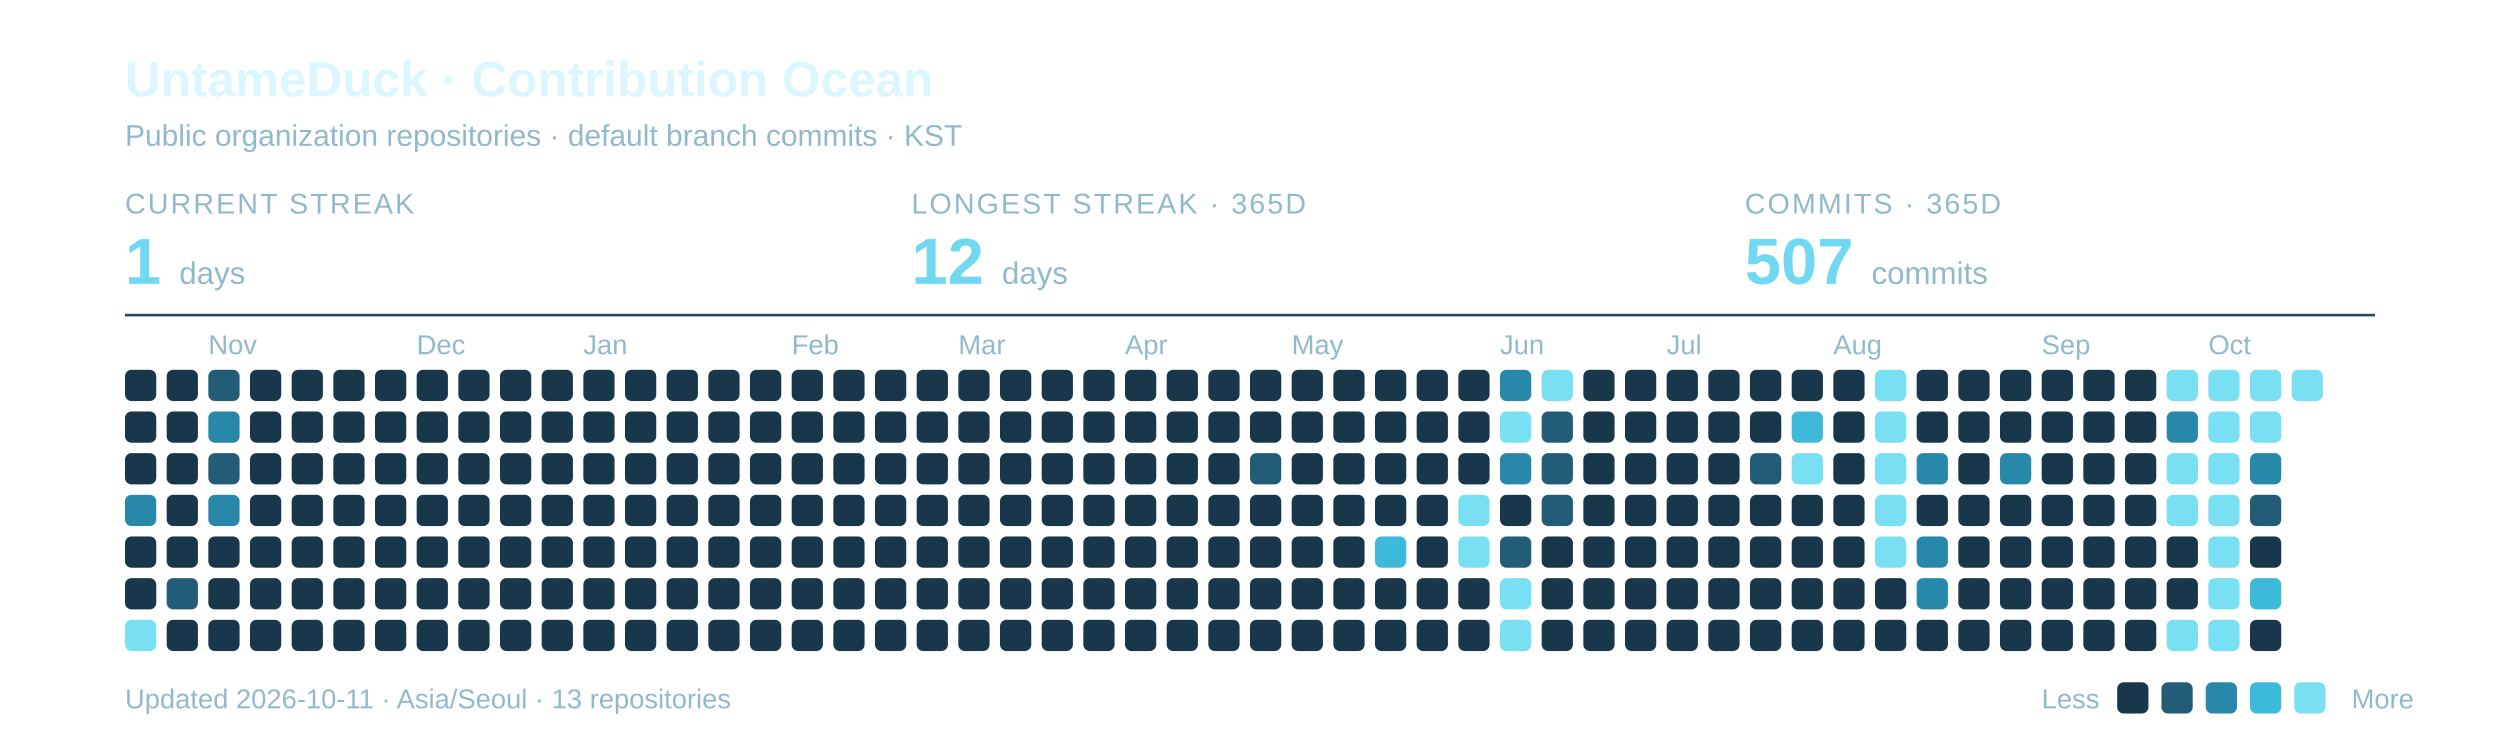
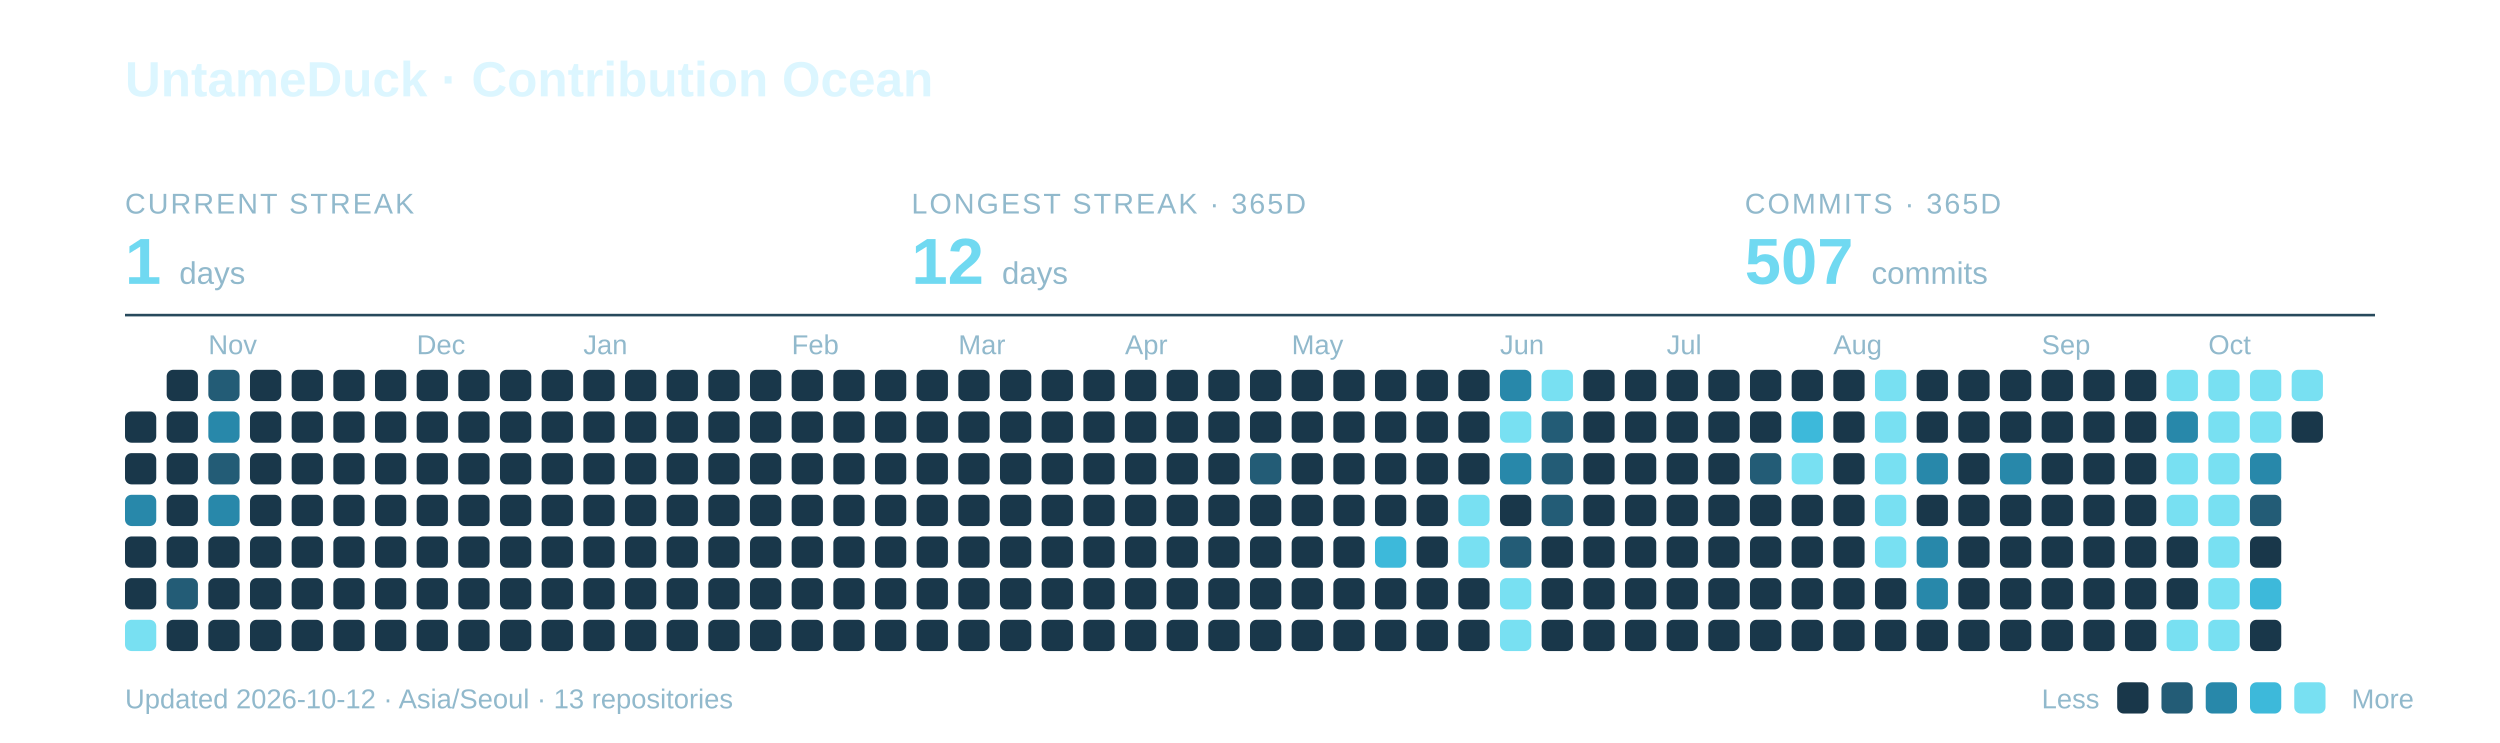
<svg xmlns="http://www.w3.org/2000/svg" width="960" height="285" viewBox="0 0 960 285" role="img" aria-labelledby="title description">
  <text x="48" y="37" font-family="-apple-system,BlinkMacSystemFont,Segoe UI,Arial,sans-serif" font-weight="700" font-size="19" fill="#DCF6FF">UntameDuck · Contribution Ocean</text>
-   <text x="48" y="56" font-family="-apple-system,BlinkMacSystemFont,Segoe UI,Arial,sans-serif" font-size="11.5" fill="#91B9CC">Public organization repositories · default branch commits · KST</text>
  <text x="48" y="82" font-family="-apple-system,BlinkMacSystemFont,Segoe UI,Arial,sans-serif" font-size="11" letter-spacing="0.8" fill="#91B9CC">CURRENT STREAK</text>
  <text x="48" y="109" font-family="-apple-system,BlinkMacSystemFont,Segoe UI,Arial,sans-serif" font-weight="700" font-size="25" fill="#70D9F1">1 <tspan font-size="12" font-weight="400" fill="#91B9CC">days</tspan>
  </text>
  <text x="350" y="82" font-family="-apple-system,BlinkMacSystemFont,Segoe UI,Arial,sans-serif" font-size="11" letter-spacing="0.8" fill="#91B9CC">LONGEST STREAK · 365D</text>
  <text x="350" y="109" font-family="-apple-system,BlinkMacSystemFont,Segoe UI,Arial,sans-serif" font-weight="700" font-size="25" fill="#70D9F1">12 <tspan font-size="12" font-weight="400" fill="#91B9CC">days</tspan>
  </text>
  <text x="670" y="82" font-family="-apple-system,BlinkMacSystemFont,Segoe UI,Arial,sans-serif" font-size="11" letter-spacing="0.8" fill="#91B9CC">COMMITS · 365D</text>
  <text x="670" y="109" font-family="-apple-system,BlinkMacSystemFont,Segoe UI,Arial,sans-serif" font-weight="700" font-size="25" fill="#70D9F1">507 <tspan font-size="12" font-weight="400" fill="#91B9CC">commits</tspan>
  </text>
  <path d="M48 121H912" stroke="#27495C" />
  <text x="80" y="136" font-family="-apple-system,BlinkMacSystemFont,Segoe UI,Arial,sans-serif" font-size="10.5" fill="#91B9CC">Nov</text>
  <text x="160" y="136" font-family="-apple-system,BlinkMacSystemFont,Segoe UI,Arial,sans-serif" font-size="10.5" fill="#91B9CC">Dec</text>
  <text x="224" y="136" font-family="-apple-system,BlinkMacSystemFont,Segoe UI,Arial,sans-serif" font-size="10.5" fill="#91B9CC">Jan</text>
  <text x="304" y="136" font-family="-apple-system,BlinkMacSystemFont,Segoe UI,Arial,sans-serif" font-size="10.5" fill="#91B9CC">Feb</text>
  <text x="368" y="136" font-family="-apple-system,BlinkMacSystemFont,Segoe UI,Arial,sans-serif" font-size="10.5" fill="#91B9CC">Mar</text>
  <text x="432" y="136" font-family="-apple-system,BlinkMacSystemFont,Segoe UI,Arial,sans-serif" font-size="10.5" fill="#91B9CC">Apr</text>
  <text x="496" y="136" font-family="-apple-system,BlinkMacSystemFont,Segoe UI,Arial,sans-serif" font-size="10.5" fill="#91B9CC">May</text>
  <text x="576" y="136" font-family="-apple-system,BlinkMacSystemFont,Segoe UI,Arial,sans-serif" font-size="10.5" fill="#91B9CC">Jun</text>
  <text x="640" y="136" font-family="-apple-system,BlinkMacSystemFont,Segoe UI,Arial,sans-serif" font-size="10.5" fill="#91B9CC">Jul</text>
  <text x="704" y="136" font-family="-apple-system,BlinkMacSystemFont,Segoe UI,Arial,sans-serif" font-size="10.5" fill="#91B9CC">Aug</text>
  <text x="784" y="136" font-family="-apple-system,BlinkMacSystemFont,Segoe UI,Arial,sans-serif" font-size="10.5" fill="#91B9CC">Sep</text>
  <text x="848" y="136" font-family="-apple-system,BlinkMacSystemFont,Segoe UI,Arial,sans-serif" font-size="10.5" fill="#91B9CC">Oct</text>
-   <rect x="48" y="142" width="12" height="12" rx="2.5" fill="#19374A" />
  <rect x="48" y="158" width="12" height="12" rx="2.5" fill="#19374A" />
  <rect x="48" y="174" width="12" height="12" rx="2.5" fill="#19374A" />
  <rect x="48" y="190" width="12" height="12" rx="2.5" fill="#2888AA" />
  <rect x="48" y="206" width="12" height="12" rx="2.5" fill="#19374A" />
  <rect x="48" y="222" width="12" height="12" rx="2.5" fill="#19374A" />
  <rect x="48" y="238" width="12" height="12" rx="2.5" fill="#78E0F2" />
  <rect x="64" y="142" width="12" height="12" rx="2.5" fill="#19374A" />
  <rect x="64" y="158" width="12" height="12" rx="2.5" fill="#19374A" />
  <rect x="64" y="174" width="12" height="12" rx="2.5" fill="#19374A" />
  <rect x="64" y="190" width="12" height="12" rx="2.5" fill="#19374A" />
  <rect x="64" y="206" width="12" height="12" rx="2.5" fill="#19374A" />
  <rect x="64" y="222" width="12" height="12" rx="2.5" fill="#235C76" />
  <rect x="64" y="238" width="12" height="12" rx="2.5" fill="#19374A" />
  <rect x="80" y="142" width="12" height="12" rx="2.5" fill="#235C76" />
  <rect x="80" y="158" width="12" height="12" rx="2.5" fill="#2888AA" />
  <rect x="80" y="174" width="12" height="12" rx="2.5" fill="#235C76" />
  <rect x="80" y="190" width="12" height="12" rx="2.5" fill="#2888AA" />
  <rect x="80" y="206" width="12" height="12" rx="2.5" fill="#19374A" />
  <rect x="80" y="222" width="12" height="12" rx="2.5" fill="#19374A" />
  <rect x="80" y="238" width="12" height="12" rx="2.5" fill="#19374A" />
  <rect x="96" y="142" width="12" height="12" rx="2.5" fill="#19374A" />
  <rect x="96" y="158" width="12" height="12" rx="2.5" fill="#19374A" />
  <rect x="96" y="174" width="12" height="12" rx="2.5" fill="#19374A" />
  <rect x="96" y="190" width="12" height="12" rx="2.5" fill="#19374A" />
  <rect x="96" y="206" width="12" height="12" rx="2.5" fill="#19374A" />
  <rect x="96" y="222" width="12" height="12" rx="2.5" fill="#19374A" />
  <rect x="96" y="238" width="12" height="12" rx="2.5" fill="#19374A" />
  <rect x="112" y="142" width="12" height="12" rx="2.5" fill="#19374A" />
  <rect x="112" y="158" width="12" height="12" rx="2.5" fill="#19374A" />
  <rect x="112" y="174" width="12" height="12" rx="2.5" fill="#19374A" />
  <rect x="112" y="190" width="12" height="12" rx="2.5" fill="#19374A" />
  <rect x="112" y="206" width="12" height="12" rx="2.5" fill="#19374A" />
  <rect x="112" y="222" width="12" height="12" rx="2.5" fill="#19374A" />
  <rect x="112" y="238" width="12" height="12" rx="2.5" fill="#19374A" />
  <rect x="128" y="142" width="12" height="12" rx="2.5" fill="#19374A" />
  <rect x="128" y="158" width="12" height="12" rx="2.5" fill="#19374A" />
  <rect x="128" y="174" width="12" height="12" rx="2.5" fill="#19374A" />
  <rect x="128" y="190" width="12" height="12" rx="2.5" fill="#19374A" />
  <rect x="128" y="206" width="12" height="12" rx="2.5" fill="#19374A" />
  <rect x="128" y="222" width="12" height="12" rx="2.5" fill="#19374A" />
  <rect x="128" y="238" width="12" height="12" rx="2.5" fill="#19374A" />
  <rect x="144" y="142" width="12" height="12" rx="2.5" fill="#19374A" />
  <rect x="144" y="158" width="12" height="12" rx="2.5" fill="#19374A" />
  <rect x="144" y="174" width="12" height="12" rx="2.5" fill="#19374A" />
  <rect x="144" y="190" width="12" height="12" rx="2.5" fill="#19374A" />
  <rect x="144" y="206" width="12" height="12" rx="2.5" fill="#19374A" />
  <rect x="144" y="222" width="12" height="12" rx="2.5" fill="#19374A" />
  <rect x="144" y="238" width="12" height="12" rx="2.5" fill="#19374A" />
  <rect x="160" y="142" width="12" height="12" rx="2.5" fill="#19374A" />
  <rect x="160" y="158" width="12" height="12" rx="2.5" fill="#19374A" />
  <rect x="160" y="174" width="12" height="12" rx="2.5" fill="#19374A" />
  <rect x="160" y="190" width="12" height="12" rx="2.5" fill="#19374A" />
  <rect x="160" y="206" width="12" height="12" rx="2.5" fill="#19374A" />
  <rect x="160" y="222" width="12" height="12" rx="2.5" fill="#19374A" />
  <rect x="160" y="238" width="12" height="12" rx="2.5" fill="#19374A" />
  <rect x="176" y="142" width="12" height="12" rx="2.5" fill="#19374A" />
  <rect x="176" y="158" width="12" height="12" rx="2.5" fill="#19374A" />
  <rect x="176" y="174" width="12" height="12" rx="2.5" fill="#19374A" />
  <rect x="176" y="190" width="12" height="12" rx="2.5" fill="#19374A" />
  <rect x="176" y="206" width="12" height="12" rx="2.5" fill="#19374A" />
  <rect x="176" y="222" width="12" height="12" rx="2.5" fill="#19374A" />
  <rect x="176" y="238" width="12" height="12" rx="2.5" fill="#19374A" />
  <rect x="192" y="142" width="12" height="12" rx="2.5" fill="#19374A" />
  <rect x="192" y="158" width="12" height="12" rx="2.5" fill="#19374A" />
  <rect x="192" y="174" width="12" height="12" rx="2.5" fill="#19374A" />
  <rect x="192" y="190" width="12" height="12" rx="2.5" fill="#19374A" />
  <rect x="192" y="206" width="12" height="12" rx="2.5" fill="#19374A" />
  <rect x="192" y="222" width="12" height="12" rx="2.5" fill="#19374A" />
  <rect x="192" y="238" width="12" height="12" rx="2.5" fill="#19374A" />
  <rect x="208" y="142" width="12" height="12" rx="2.5" fill="#19374A" />
  <rect x="208" y="158" width="12" height="12" rx="2.5" fill="#19374A" />
  <rect x="208" y="174" width="12" height="12" rx="2.5" fill="#19374A" />
  <rect x="208" y="190" width="12" height="12" rx="2.5" fill="#19374A" />
  <rect x="208" y="206" width="12" height="12" rx="2.5" fill="#19374A" />
  <rect x="208" y="222" width="12" height="12" rx="2.5" fill="#19374A" />
  <rect x="208" y="238" width="12" height="12" rx="2.5" fill="#19374A" />
  <rect x="224" y="142" width="12" height="12" rx="2.5" fill="#19374A" />
  <rect x="224" y="158" width="12" height="12" rx="2.5" fill="#19374A" />
  <rect x="224" y="174" width="12" height="12" rx="2.5" fill="#19374A" />
  <rect x="224" y="190" width="12" height="12" rx="2.5" fill="#19374A" />
  <rect x="224" y="206" width="12" height="12" rx="2.5" fill="#19374A" />
  <rect x="224" y="222" width="12" height="12" rx="2.5" fill="#19374A" />
  <rect x="224" y="238" width="12" height="12" rx="2.5" fill="#19374A" />
  <rect x="240" y="142" width="12" height="12" rx="2.5" fill="#19374A" />
  <rect x="240" y="158" width="12" height="12" rx="2.5" fill="#19374A" />
  <rect x="240" y="174" width="12" height="12" rx="2.5" fill="#19374A" />
  <rect x="240" y="190" width="12" height="12" rx="2.5" fill="#19374A" />
  <rect x="240" y="206" width="12" height="12" rx="2.5" fill="#19374A" />
  <rect x="240" y="222" width="12" height="12" rx="2.5" fill="#19374A" />
  <rect x="240" y="238" width="12" height="12" rx="2.5" fill="#19374A" />
  <rect x="256" y="142" width="12" height="12" rx="2.5" fill="#19374A" />
  <rect x="256" y="158" width="12" height="12" rx="2.5" fill="#19374A" />
  <rect x="256" y="174" width="12" height="12" rx="2.5" fill="#19374A" />
  <rect x="256" y="190" width="12" height="12" rx="2.5" fill="#19374A" />
  <rect x="256" y="206" width="12" height="12" rx="2.5" fill="#19374A" />
  <rect x="256" y="222" width="12" height="12" rx="2.5" fill="#19374A" />
  <rect x="256" y="238" width="12" height="12" rx="2.5" fill="#19374A" />
  <rect x="272" y="142" width="12" height="12" rx="2.5" fill="#19374A" />
  <rect x="272" y="158" width="12" height="12" rx="2.5" fill="#19374A" />
  <rect x="272" y="174" width="12" height="12" rx="2.5" fill="#19374A" />
  <rect x="272" y="190" width="12" height="12" rx="2.5" fill="#19374A" />
  <rect x="272" y="206" width="12" height="12" rx="2.5" fill="#19374A" />
  <rect x="272" y="222" width="12" height="12" rx="2.5" fill="#19374A" />
  <rect x="272" y="238" width="12" height="12" rx="2.5" fill="#19374A" />
  <rect x="288" y="142" width="12" height="12" rx="2.5" fill="#19374A" />
  <rect x="288" y="158" width="12" height="12" rx="2.5" fill="#19374A" />
  <rect x="288" y="174" width="12" height="12" rx="2.5" fill="#19374A" />
  <rect x="288" y="190" width="12" height="12" rx="2.5" fill="#19374A" />
  <rect x="288" y="206" width="12" height="12" rx="2.5" fill="#19374A" />
  <rect x="288" y="222" width="12" height="12" rx="2.5" fill="#19374A" />
  <rect x="288" y="238" width="12" height="12" rx="2.5" fill="#19374A" />
  <rect x="304" y="142" width="12" height="12" rx="2.5" fill="#19374A" />
  <rect x="304" y="158" width="12" height="12" rx="2.5" fill="#19374A" />
  <rect x="304" y="174" width="12" height="12" rx="2.5" fill="#19374A" />
  <rect x="304" y="190" width="12" height="12" rx="2.5" fill="#19374A" />
  <rect x="304" y="206" width="12" height="12" rx="2.5" fill="#19374A" />
  <rect x="304" y="222" width="12" height="12" rx="2.5" fill="#19374A" />
  <rect x="304" y="238" width="12" height="12" rx="2.5" fill="#19374A" />
  <rect x="320" y="142" width="12" height="12" rx="2.5" fill="#19374A" />
  <rect x="320" y="158" width="12" height="12" rx="2.5" fill="#19374A" />
  <rect x="320" y="174" width="12" height="12" rx="2.5" fill="#19374A" />
  <rect x="320" y="190" width="12" height="12" rx="2.5" fill="#19374A" />
  <rect x="320" y="206" width="12" height="12" rx="2.5" fill="#19374A" />
  <rect x="320" y="222" width="12" height="12" rx="2.5" fill="#19374A" />
  <rect x="320" y="238" width="12" height="12" rx="2.5" fill="#19374A" />
  <rect x="336" y="142" width="12" height="12" rx="2.5" fill="#19374A" />
  <rect x="336" y="158" width="12" height="12" rx="2.5" fill="#19374A" />
  <rect x="336" y="174" width="12" height="12" rx="2.5" fill="#19374A" />
  <rect x="336" y="190" width="12" height="12" rx="2.5" fill="#19374A" />
  <rect x="336" y="206" width="12" height="12" rx="2.5" fill="#19374A" />
  <rect x="336" y="222" width="12" height="12" rx="2.5" fill="#19374A" />
  <rect x="336" y="238" width="12" height="12" rx="2.5" fill="#19374A" />
  <rect x="352" y="142" width="12" height="12" rx="2.5" fill="#19374A" />
  <rect x="352" y="158" width="12" height="12" rx="2.5" fill="#19374A" />
  <rect x="352" y="174" width="12" height="12" rx="2.5" fill="#19374A" />
  <rect x="352" y="190" width="12" height="12" rx="2.5" fill="#19374A" />
  <rect x="352" y="206" width="12" height="12" rx="2.5" fill="#19374A" />
  <rect x="352" y="222" width="12" height="12" rx="2.5" fill="#19374A" />
  <rect x="352" y="238" width="12" height="12" rx="2.5" fill="#19374A" />
  <rect x="368" y="142" width="12" height="12" rx="2.5" fill="#19374A" />
  <rect x="368" y="158" width="12" height="12" rx="2.5" fill="#19374A" />
  <rect x="368" y="174" width="12" height="12" rx="2.5" fill="#19374A" />
  <rect x="368" y="190" width="12" height="12" rx="2.5" fill="#19374A" />
  <rect x="368" y="206" width="12" height="12" rx="2.5" fill="#19374A" />
  <rect x="368" y="222" width="12" height="12" rx="2.5" fill="#19374A" />
  <rect x="368" y="238" width="12" height="12" rx="2.5" fill="#19374A" />
  <rect x="384" y="142" width="12" height="12" rx="2.5" fill="#19374A" />
  <rect x="384" y="158" width="12" height="12" rx="2.5" fill="#19374A" />
  <rect x="384" y="174" width="12" height="12" rx="2.5" fill="#19374A" />
  <rect x="384" y="190" width="12" height="12" rx="2.5" fill="#19374A" />
  <rect x="384" y="206" width="12" height="12" rx="2.5" fill="#19374A" />
  <rect x="384" y="222" width="12" height="12" rx="2.5" fill="#19374A" />
  <rect x="384" y="238" width="12" height="12" rx="2.5" fill="#19374A" />
  <rect x="400" y="142" width="12" height="12" rx="2.5" fill="#19374A" />
  <rect x="400" y="158" width="12" height="12" rx="2.5" fill="#19374A" />
  <rect x="400" y="174" width="12" height="12" rx="2.5" fill="#19374A" />
  <rect x="400" y="190" width="12" height="12" rx="2.5" fill="#19374A" />
  <rect x="400" y="206" width="12" height="12" rx="2.5" fill="#19374A" />
  <rect x="400" y="222" width="12" height="12" rx="2.5" fill="#19374A" />
  <rect x="400" y="238" width="12" height="12" rx="2.5" fill="#19374A" />
  <rect x="416" y="142" width="12" height="12" rx="2.5" fill="#19374A" />
  <rect x="416" y="158" width="12" height="12" rx="2.5" fill="#19374A" />
  <rect x="416" y="174" width="12" height="12" rx="2.5" fill="#19374A" />
  <rect x="416" y="190" width="12" height="12" rx="2.5" fill="#19374A" />
  <rect x="416" y="206" width="12" height="12" rx="2.5" fill="#19374A" />
  <rect x="416" y="222" width="12" height="12" rx="2.5" fill="#19374A" />
  <rect x="416" y="238" width="12" height="12" rx="2.5" fill="#19374A" />
  <rect x="432" y="142" width="12" height="12" rx="2.5" fill="#19374A" />
  <rect x="432" y="158" width="12" height="12" rx="2.5" fill="#19374A" />
  <rect x="432" y="174" width="12" height="12" rx="2.5" fill="#19374A" />
  <rect x="432" y="190" width="12" height="12" rx="2.5" fill="#19374A" />
  <rect x="432" y="206" width="12" height="12" rx="2.5" fill="#19374A" />
  <rect x="432" y="222" width="12" height="12" rx="2.5" fill="#19374A" />
  <rect x="432" y="238" width="12" height="12" rx="2.5" fill="#19374A" />
  <rect x="448" y="142" width="12" height="12" rx="2.5" fill="#19374A" />
  <rect x="448" y="158" width="12" height="12" rx="2.5" fill="#19374A" />
  <rect x="448" y="174" width="12" height="12" rx="2.5" fill="#19374A" />
  <rect x="448" y="190" width="12" height="12" rx="2.5" fill="#19374A" />
  <rect x="448" y="206" width="12" height="12" rx="2.5" fill="#19374A" />
  <rect x="448" y="222" width="12" height="12" rx="2.5" fill="#19374A" />
  <rect x="448" y="238" width="12" height="12" rx="2.5" fill="#19374A" />
  <rect x="464" y="142" width="12" height="12" rx="2.5" fill="#19374A" />
  <rect x="464" y="158" width="12" height="12" rx="2.5" fill="#19374A" />
  <rect x="464" y="174" width="12" height="12" rx="2.5" fill="#19374A" />
  <rect x="464" y="190" width="12" height="12" rx="2.5" fill="#19374A" />
  <rect x="464" y="206" width="12" height="12" rx="2.5" fill="#19374A" />
  <rect x="464" y="222" width="12" height="12" rx="2.5" fill="#19374A" />
  <rect x="464" y="238" width="12" height="12" rx="2.5" fill="#19374A" />
  <rect x="480" y="142" width="12" height="12" rx="2.5" fill="#19374A" />
  <rect x="480" y="158" width="12" height="12" rx="2.5" fill="#19374A" />
  <rect x="480" y="174" width="12" height="12" rx="2.5" fill="#235C76" />
  <rect x="480" y="190" width="12" height="12" rx="2.5" fill="#19374A" />
  <rect x="480" y="206" width="12" height="12" rx="2.5" fill="#19374A" />
  <rect x="480" y="222" width="12" height="12" rx="2.5" fill="#19374A" />
  <rect x="480" y="238" width="12" height="12" rx="2.5" fill="#19374A" />
  <rect x="496" y="142" width="12" height="12" rx="2.5" fill="#19374A" />
  <rect x="496" y="158" width="12" height="12" rx="2.5" fill="#19374A" />
  <rect x="496" y="174" width="12" height="12" rx="2.5" fill="#19374A" />
  <rect x="496" y="190" width="12" height="12" rx="2.5" fill="#19374A" />
  <rect x="496" y="206" width="12" height="12" rx="2.5" fill="#19374A" />
  <rect x="496" y="222" width="12" height="12" rx="2.5" fill="#19374A" />
  <rect x="496" y="238" width="12" height="12" rx="2.5" fill="#19374A" />
  <rect x="512" y="142" width="12" height="12" rx="2.5" fill="#19374A" />
  <rect x="512" y="158" width="12" height="12" rx="2.5" fill="#19374A" />
  <rect x="512" y="174" width="12" height="12" rx="2.5" fill="#19374A" />
  <rect x="512" y="190" width="12" height="12" rx="2.5" fill="#19374A" />
  <rect x="512" y="206" width="12" height="12" rx="2.5" fill="#19374A" />
  <rect x="512" y="222" width="12" height="12" rx="2.5" fill="#19374A" />
  <rect x="512" y="238" width="12" height="12" rx="2.5" fill="#19374A" />
  <rect x="528" y="142" width="12" height="12" rx="2.5" fill="#19374A" />
  <rect x="528" y="158" width="12" height="12" rx="2.5" fill="#19374A" />
  <rect x="528" y="174" width="12" height="12" rx="2.5" fill="#19374A" />
  <rect x="528" y="190" width="12" height="12" rx="2.5" fill="#19374A" />
  <rect x="528" y="206" width="12" height="12" rx="2.5" fill="#3DB9DA" />
  <rect x="528" y="222" width="12" height="12" rx="2.5" fill="#19374A" />
  <rect x="528" y="238" width="12" height="12" rx="2.5" fill="#19374A" />
  <rect x="544" y="142" width="12" height="12" rx="2.5" fill="#19374A" />
  <rect x="544" y="158" width="12" height="12" rx="2.5" fill="#19374A" />
  <rect x="544" y="174" width="12" height="12" rx="2.5" fill="#19374A" />
  <rect x="544" y="190" width="12" height="12" rx="2.5" fill="#19374A" />
  <rect x="544" y="206" width="12" height="12" rx="2.5" fill="#19374A" />
  <rect x="544" y="222" width="12" height="12" rx="2.5" fill="#19374A" />
  <rect x="544" y="238" width="12" height="12" rx="2.5" fill="#19374A" />
  <rect x="560" y="142" width="12" height="12" rx="2.5" fill="#19374A" />
  <rect x="560" y="158" width="12" height="12" rx="2.5" fill="#19374A" />
  <rect x="560" y="174" width="12" height="12" rx="2.5" fill="#19374A" />
  <rect x="560" y="190" width="12" height="12" rx="2.5" fill="#78E0F2" />
  <rect x="560" y="206" width="12" height="12" rx="2.5" fill="#78E0F2" />
  <rect x="560" y="222" width="12" height="12" rx="2.5" fill="#19374A" />
  <rect x="560" y="238" width="12" height="12" rx="2.5" fill="#19374A" />
  <rect x="576" y="142" width="12" height="12" rx="2.5" fill="#2888AA" />
  <rect x="576" y="158" width="12" height="12" rx="2.5" fill="#78E0F2" />
  <rect x="576" y="174" width="12" height="12" rx="2.5" fill="#2888AA" />
  <rect x="576" y="190" width="12" height="12" rx="2.5" fill="#19374A" />
  <rect x="576" y="206" width="12" height="12" rx="2.5" fill="#235C76" />
  <rect x="576" y="222" width="12" height="12" rx="2.5" fill="#78E0F2" />
  <rect x="576" y="238" width="12" height="12" rx="2.5" fill="#78E0F2" />
  <rect x="592" y="142" width="12" height="12" rx="2.5" fill="#78E0F2" />
  <rect x="592" y="158" width="12" height="12" rx="2.5" fill="#235C76" />
  <rect x="592" y="174" width="12" height="12" rx="2.5" fill="#235C76" />
  <rect x="592" y="190" width="12" height="12" rx="2.5" fill="#235C76" />
  <rect x="592" y="206" width="12" height="12" rx="2.5" fill="#19374A" />
  <rect x="592" y="222" width="12" height="12" rx="2.5" fill="#19374A" />
  <rect x="592" y="238" width="12" height="12" rx="2.5" fill="#19374A" />
  <rect x="608" y="142" width="12" height="12" rx="2.5" fill="#19374A" />
  <rect x="608" y="158" width="12" height="12" rx="2.5" fill="#19374A" />
  <rect x="608" y="174" width="12" height="12" rx="2.5" fill="#19374A" />
  <rect x="608" y="190" width="12" height="12" rx="2.5" fill="#19374A" />
  <rect x="608" y="206" width="12" height="12" rx="2.5" fill="#19374A" />
  <rect x="608" y="222" width="12" height="12" rx="2.5" fill="#19374A" />
  <rect x="608" y="238" width="12" height="12" rx="2.5" fill="#19374A" />
  <rect x="624" y="142" width="12" height="12" rx="2.5" fill="#19374A" />
  <rect x="624" y="158" width="12" height="12" rx="2.5" fill="#19374A" />
  <rect x="624" y="174" width="12" height="12" rx="2.5" fill="#19374A" />
  <rect x="624" y="190" width="12" height="12" rx="2.5" fill="#19374A" />
  <rect x="624" y="206" width="12" height="12" rx="2.5" fill="#19374A" />
  <rect x="624" y="222" width="12" height="12" rx="2.5" fill="#19374A" />
  <rect x="624" y="238" width="12" height="12" rx="2.5" fill="#19374A" />
  <rect x="640" y="142" width="12" height="12" rx="2.5" fill="#19374A" />
  <rect x="640" y="158" width="12" height="12" rx="2.5" fill="#19374A" />
  <rect x="640" y="174" width="12" height="12" rx="2.5" fill="#19374A" />
  <rect x="640" y="190" width="12" height="12" rx="2.5" fill="#19374A" />
  <rect x="640" y="206" width="12" height="12" rx="2.5" fill="#19374A" />
  <rect x="640" y="222" width="12" height="12" rx="2.5" fill="#19374A" />
  <rect x="640" y="238" width="12" height="12" rx="2.5" fill="#19374A" />
  <rect x="656" y="142" width="12" height="12" rx="2.5" fill="#19374A" />
  <rect x="656" y="158" width="12" height="12" rx="2.5" fill="#19374A" />
  <rect x="656" y="174" width="12" height="12" rx="2.5" fill="#19374A" />
  <rect x="656" y="190" width="12" height="12" rx="2.5" fill="#19374A" />
  <rect x="656" y="206" width="12" height="12" rx="2.5" fill="#19374A" />
  <rect x="656" y="222" width="12" height="12" rx="2.5" fill="#19374A" />
  <rect x="656" y="238" width="12" height="12" rx="2.5" fill="#19374A" />
  <rect x="672" y="142" width="12" height="12" rx="2.5" fill="#19374A" />
  <rect x="672" y="158" width="12" height="12" rx="2.5" fill="#19374A" />
  <rect x="672" y="174" width="12" height="12" rx="2.5" fill="#235C76" />
  <rect x="672" y="190" width="12" height="12" rx="2.5" fill="#19374A" />
  <rect x="672" y="206" width="12" height="12" rx="2.5" fill="#19374A" />
  <rect x="672" y="222" width="12" height="12" rx="2.5" fill="#19374A" />
  <rect x="672" y="238" width="12" height="12" rx="2.5" fill="#19374A" />
  <rect x="688" y="142" width="12" height="12" rx="2.5" fill="#19374A" />
  <rect x="688" y="158" width="12" height="12" rx="2.5" fill="#3DB9DA" />
  <rect x="688" y="174" width="12" height="12" rx="2.5" fill="#78E0F2" />
  <rect x="688" y="190" width="12" height="12" rx="2.5" fill="#19374A" />
  <rect x="688" y="206" width="12" height="12" rx="2.5" fill="#19374A" />
  <rect x="688" y="222" width="12" height="12" rx="2.5" fill="#19374A" />
  <rect x="688" y="238" width="12" height="12" rx="2.5" fill="#19374A" />
  <rect x="704" y="142" width="12" height="12" rx="2.5" fill="#19374A" />
  <rect x="704" y="158" width="12" height="12" rx="2.5" fill="#19374A" />
  <rect x="704" y="174" width="12" height="12" rx="2.5" fill="#19374A" />
  <rect x="704" y="190" width="12" height="12" rx="2.5" fill="#19374A" />
  <rect x="704" y="206" width="12" height="12" rx="2.5" fill="#19374A" />
  <rect x="704" y="222" width="12" height="12" rx="2.5" fill="#19374A" />
  <rect x="704" y="238" width="12" height="12" rx="2.5" fill="#19374A" />
  <rect x="720" y="142" width="12" height="12" rx="2.5" fill="#78E0F2" />
  <rect x="720" y="158" width="12" height="12" rx="2.5" fill="#78E0F2" />
  <rect x="720" y="174" width="12" height="12" rx="2.5" fill="#78E0F2" />
  <rect x="720" y="190" width="12" height="12" rx="2.5" fill="#78E0F2" />
  <rect x="720" y="206" width="12" height="12" rx="2.5" fill="#78E0F2" />
  <rect x="720" y="222" width="12" height="12" rx="2.5" fill="#19374A" />
  <rect x="720" y="238" width="12" height="12" rx="2.5" fill="#19374A" />
  <rect x="736" y="142" width="12" height="12" rx="2.5" fill="#19374A" />
  <rect x="736" y="158" width="12" height="12" rx="2.5" fill="#19374A" />
  <rect x="736" y="174" width="12" height="12" rx="2.5" fill="#2888AA" />
  <rect x="736" y="190" width="12" height="12" rx="2.5" fill="#19374A" />
  <rect x="736" y="206" width="12" height="12" rx="2.5" fill="#2888AA" />
  <rect x="736" y="222" width="12" height="12" rx="2.5" fill="#2888AA" />
  <rect x="736" y="238" width="12" height="12" rx="2.5" fill="#19374A" />
  <rect x="752" y="142" width="12" height="12" rx="2.5" fill="#19374A" />
  <rect x="752" y="158" width="12" height="12" rx="2.5" fill="#19374A" />
  <rect x="752" y="174" width="12" height="12" rx="2.5" fill="#19374A" />
  <rect x="752" y="190" width="12" height="12" rx="2.5" fill="#19374A" />
  <rect x="752" y="206" width="12" height="12" rx="2.5" fill="#19374A" />
  <rect x="752" y="222" width="12" height="12" rx="2.5" fill="#19374A" />
  <rect x="752" y="238" width="12" height="12" rx="2.5" fill="#19374A" />
  <rect x="768" y="142" width="12" height="12" rx="2.5" fill="#19374A" />
  <rect x="768" y="158" width="12" height="12" rx="2.5" fill="#19374A" />
  <rect x="768" y="174" width="12" height="12" rx="2.5" fill="#2888AA" />
  <rect x="768" y="190" width="12" height="12" rx="2.5" fill="#19374A" />
  <rect x="768" y="206" width="12" height="12" rx="2.5" fill="#19374A" />
  <rect x="768" y="222" width="12" height="12" rx="2.5" fill="#19374A" />
  <rect x="768" y="238" width="12" height="12" rx="2.5" fill="#19374A" />
  <rect x="784" y="142" width="12" height="12" rx="2.5" fill="#19374A" />
  <rect x="784" y="158" width="12" height="12" rx="2.5" fill="#19374A" />
  <rect x="784" y="174" width="12" height="12" rx="2.5" fill="#19374A" />
  <rect x="784" y="190" width="12" height="12" rx="2.5" fill="#19374A" />
  <rect x="784" y="206" width="12" height="12" rx="2.5" fill="#19374A" />
  <rect x="784" y="222" width="12" height="12" rx="2.5" fill="#19374A" />
  <rect x="784" y="238" width="12" height="12" rx="2.5" fill="#19374A" />
  <rect x="800" y="142" width="12" height="12" rx="2.5" fill="#19374A" />
  <rect x="800" y="158" width="12" height="12" rx="2.5" fill="#19374A" />
  <rect x="800" y="174" width="12" height="12" rx="2.5" fill="#19374A" />
  <rect x="800" y="190" width="12" height="12" rx="2.5" fill="#19374A" />
  <rect x="800" y="206" width="12" height="12" rx="2.5" fill="#19374A" />
  <rect x="800" y="222" width="12" height="12" rx="2.5" fill="#19374A" />
  <rect x="800" y="238" width="12" height="12" rx="2.5" fill="#19374A" />
  <rect x="816" y="142" width="12" height="12" rx="2.5" fill="#19374A" />
  <rect x="816" y="158" width="12" height="12" rx="2.5" fill="#19374A" />
  <rect x="816" y="174" width="12" height="12" rx="2.5" fill="#19374A" />
  <rect x="816" y="190" width="12" height="12" rx="2.5" fill="#19374A" />
  <rect x="816" y="206" width="12" height="12" rx="2.5" fill="#19374A" />
  <rect x="816" y="222" width="12" height="12" rx="2.5" fill="#19374A" />
  <rect x="816" y="238" width="12" height="12" rx="2.5" fill="#19374A" />
  <rect x="832" y="142" width="12" height="12" rx="2.5" fill="#78E0F2" />
  <rect x="832" y="158" width="12" height="12" rx="2.5" fill="#2888AA" />
  <rect x="832" y="174" width="12" height="12" rx="2.5" fill="#78E0F2" />
  <rect x="832" y="190" width="12" height="12" rx="2.5" fill="#78E0F2" />
  <rect x="832" y="206" width="12" height="12" rx="2.5" fill="#19374A" />
  <rect x="832" y="222" width="12" height="12" rx="2.5" fill="#19374A" />
  <rect x="832" y="238" width="12" height="12" rx="2.5" fill="#78E0F2" />
  <rect x="848" y="142" width="12" height="12" rx="2.5" fill="#78E0F2" />
  <rect x="848" y="158" width="12" height="12" rx="2.5" fill="#78E0F2" />
  <rect x="848" y="174" width="12" height="12" rx="2.5" fill="#78E0F2" />
  <rect x="848" y="190" width="12" height="12" rx="2.5" fill="#78E0F2" />
  <rect x="848" y="206" width="12" height="12" rx="2.5" fill="#78E0F2" />
  <rect x="848" y="222" width="12" height="12" rx="2.5" fill="#78E0F2" />
  <rect x="848" y="238" width="12" height="12" rx="2.5" fill="#78E0F2" />
  <rect x="864" y="142" width="12" height="12" rx="2.5" fill="#78E0F2" />
  <rect x="864" y="158" width="12" height="12" rx="2.5" fill="#78E0F2" />
  <rect x="864" y="174" width="12" height="12" rx="2.5" fill="#2888AA" />
  <rect x="864" y="190" width="12" height="12" rx="2.5" fill="#235C76" />
  <rect x="864" y="206" width="12" height="12" rx="2.5" fill="#19374A" />
  <rect x="864" y="222" width="12" height="12" rx="2.5" fill="#3DB9DA" />
  <rect x="864" y="238" width="12" height="12" rx="2.5" fill="#19374A" />
  <rect x="880" y="142" width="12" height="12" rx="2.5" fill="#78E0F2" />
-   <text x="48" y="272" font-family="-apple-system,BlinkMacSystemFont,Segoe UI,Arial,sans-serif" font-size="10.5" fill="#91B9CC">Updated 2026-10-11 · Asia/Seoul · 13 repositories</text>
+   <rect x="880" y="158" width="12" height="12" rx="2.5" fill="#19374A" />
+   <text x="48" y="272" font-family="-apple-system,BlinkMacSystemFont,Segoe UI,Arial,sans-serif" font-size="10.5" fill="#91B9CC">Updated 2026-10-12 · Asia/Seoul · 13 repositories</text>
  <text x="784" y="272" font-family="-apple-system,BlinkMacSystemFont,Segoe UI,Arial,sans-serif" font-size="10.5" fill="#91B9CC">Less</text>
  <rect x="813" y="262" width="12" height="12" rx="2.5" fill="#19374A" />
  <rect x="830" y="262" width="12" height="12" rx="2.5" fill="#235C76" />
  <rect x="847" y="262" width="12" height="12" rx="2.5" fill="#2888AA" />
  <rect x="864" y="262" width="12" height="12" rx="2.5" fill="#3DB9DA" />
  <rect x="881" y="262" width="12" height="12" rx="2.5" fill="#78E0F2" />
  <text x="903" y="272" font-family="-apple-system,BlinkMacSystemFont,Segoe UI,Arial,sans-serif" font-size="10.5" fill="#91B9CC">More</text>
</svg>
